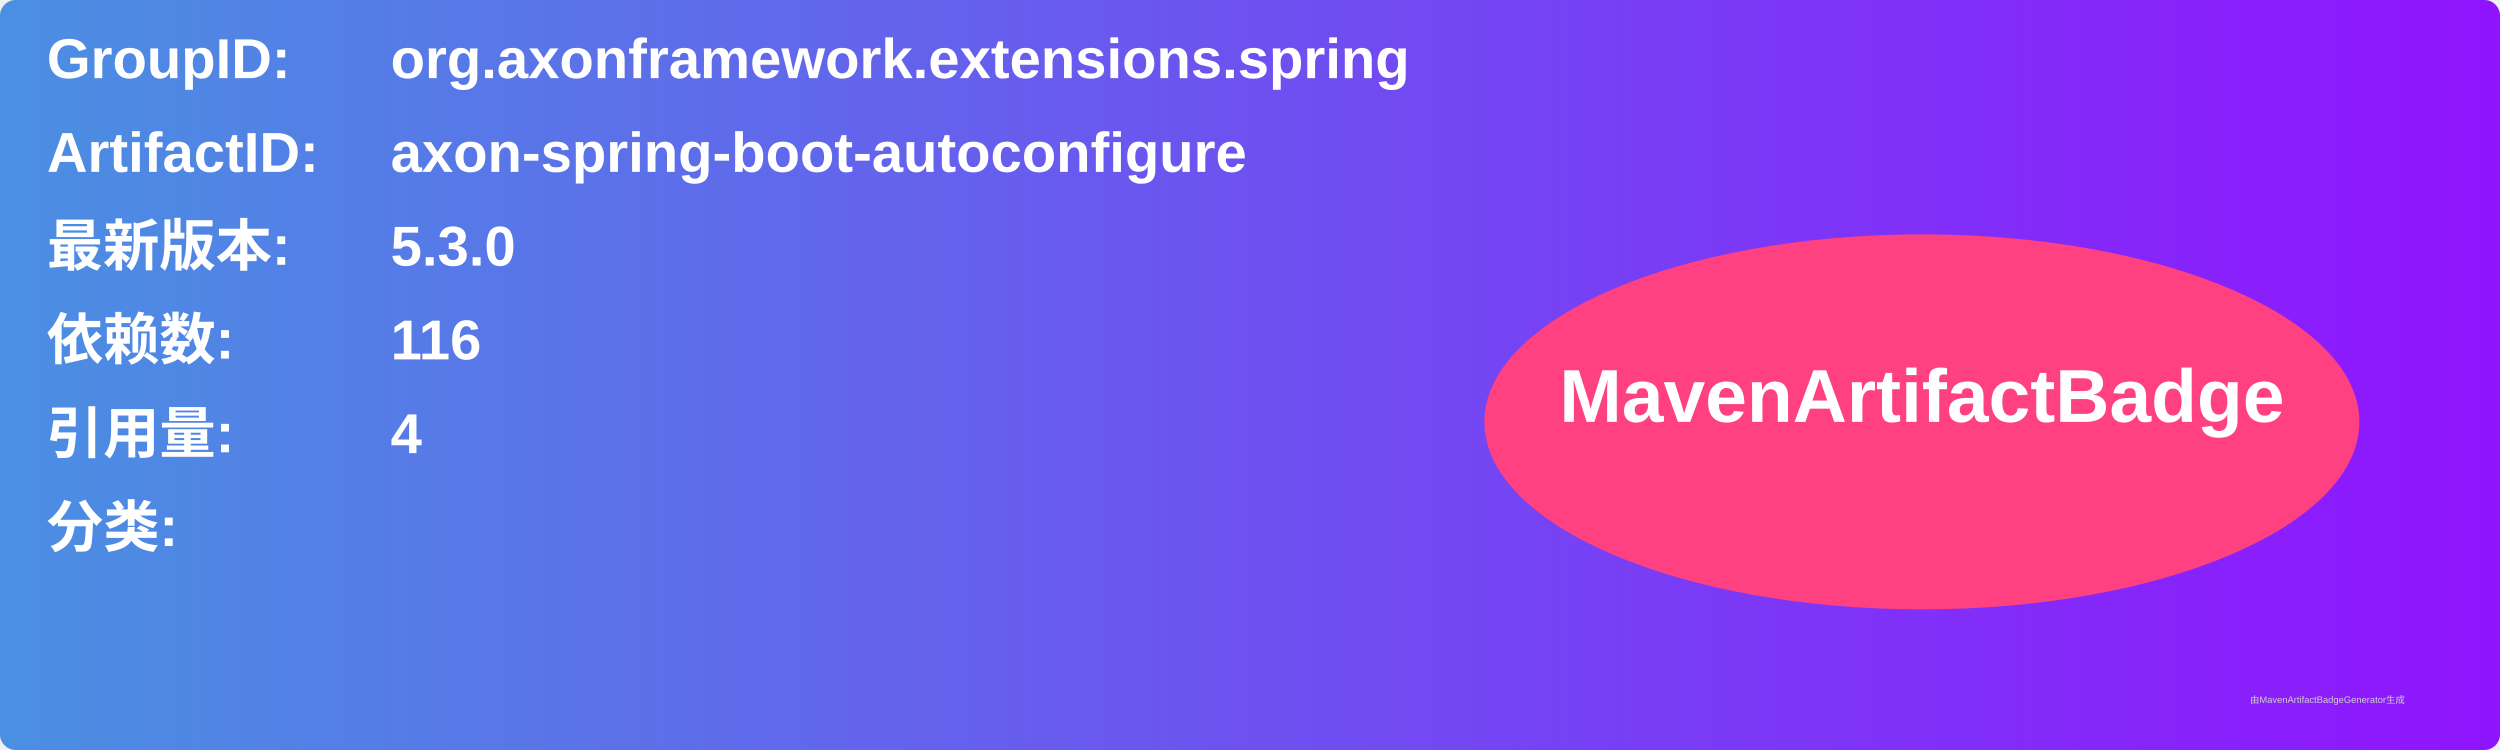
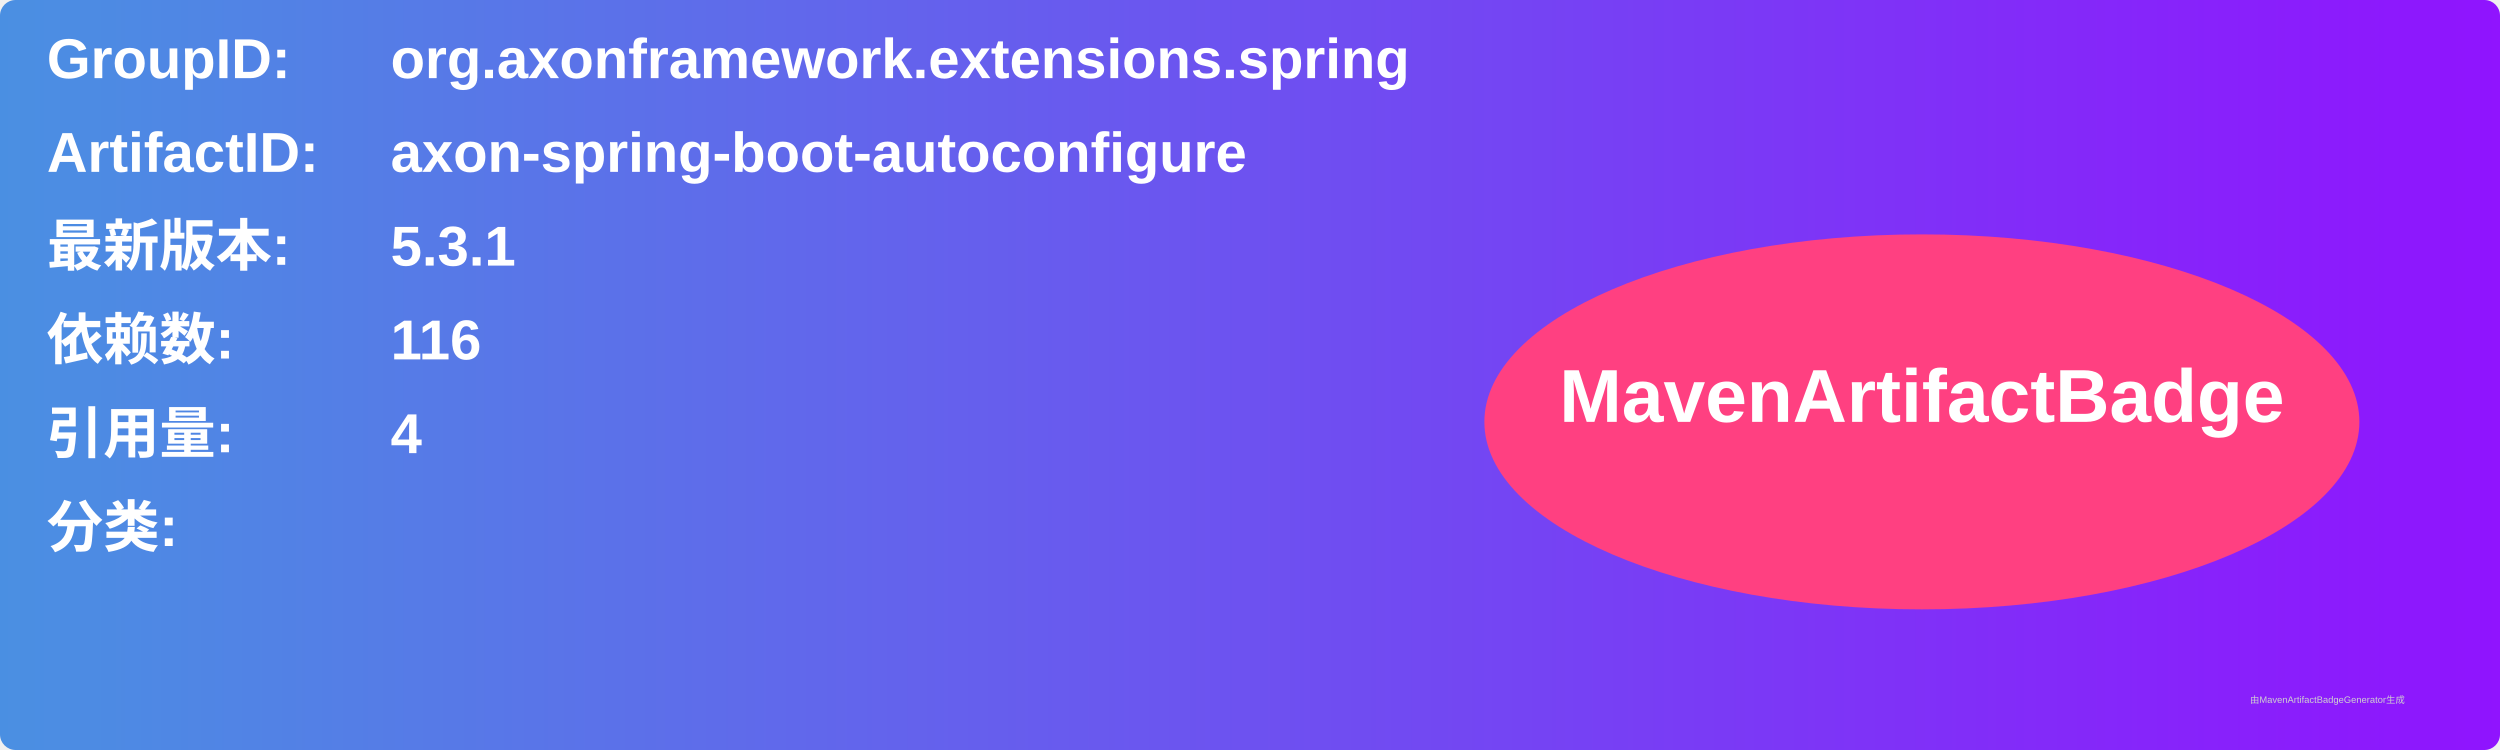
<svg xmlns="http://www.w3.org/2000/svg" width="800" height="240" viewBox="0 0 800 240">
  <linearGradient id="grad" x1="0%" y1="0%" x2="100%" y2="0%">
    <stop offset="0%" stop-color="#4a90e2" />
    <stop offset="100%" stop-color="#9013fe" />
  </linearGradient>
  <rect width="100%" height="100%" rx="5" ry="5" fill="url(#grad)" />
  <g transform="translate(15, 15)">
    <text x="0" y="10" font-family="Arial" font-size="18" fill="white" font-weight="bold" width="260">GroupID:</text>
    <text x="110" y="10" font-family="Arial" font-size="18" fill="white" font-weight="bold" width="460">org.axonframework.extensions.spring</text>
    <text x="0" y="40" font-family="Arial" font-size="18" fill="white" font-weight="bold" width="260">ArtifactID:</text>
    <text x="110" y="40" font-family="Arial" font-size="18" fill="white" font-weight="bold" width="460">axon-spring-boot-autoconfigure</text>
    <text x="0" y="70" font-family="Arial" font-size="18" fill="white" font-weight="bold">最新版本:</text>
    <text x="110" y="70" font-family="Arial" font-size="18" fill="white" font-weight="bold">
-       <tspan font-weight="bold">5.3.0</tspan>
+       <tspan font-weight="bold">5.3.1</tspan>
    </text>
    <text x="0" y="100" font-family="Arial" font-size="18" fill="white" font-weight="bold">依赖数: </text>
    <text x="110" y="100" font-family="Arial" font-size="18" fill="white">
      <tspan font-weight="bold">116</tspan>
    </text>
    <text x="0" y="130" font-family="Arial" font-size="18" fill="white" font-weight="bold">引用量: </text>
    <text x="110" y="130" font-family="Arial" font-size="18" fill="white">
      <tspan font-weight="bold">4</tspan>
    </text>
    <text x="0" y="160" font-family="Arial" font-size="18" fill="white" font-weight="bold">分类:</text>
    <text x="10" y="190" font-family="Arial" font-size="10" fill="white">
      <tspan font-weight="bold" />
    </text>
    <ellipse cx="600" cy="120" rx="140" ry="60" fill="#ff4081" />
    <text x="600" y="120" text-anchor="middle" font-family="Arial" font-size="24" fill="white" font-weight="bold">MavenArtifactBadge</text>
  </g>
  <text x="720" y="225" font-family="Arial" font-size="3" fill="#d0d0d0">由MavenArtifactBadgeGenerator生成</text>
</svg>
